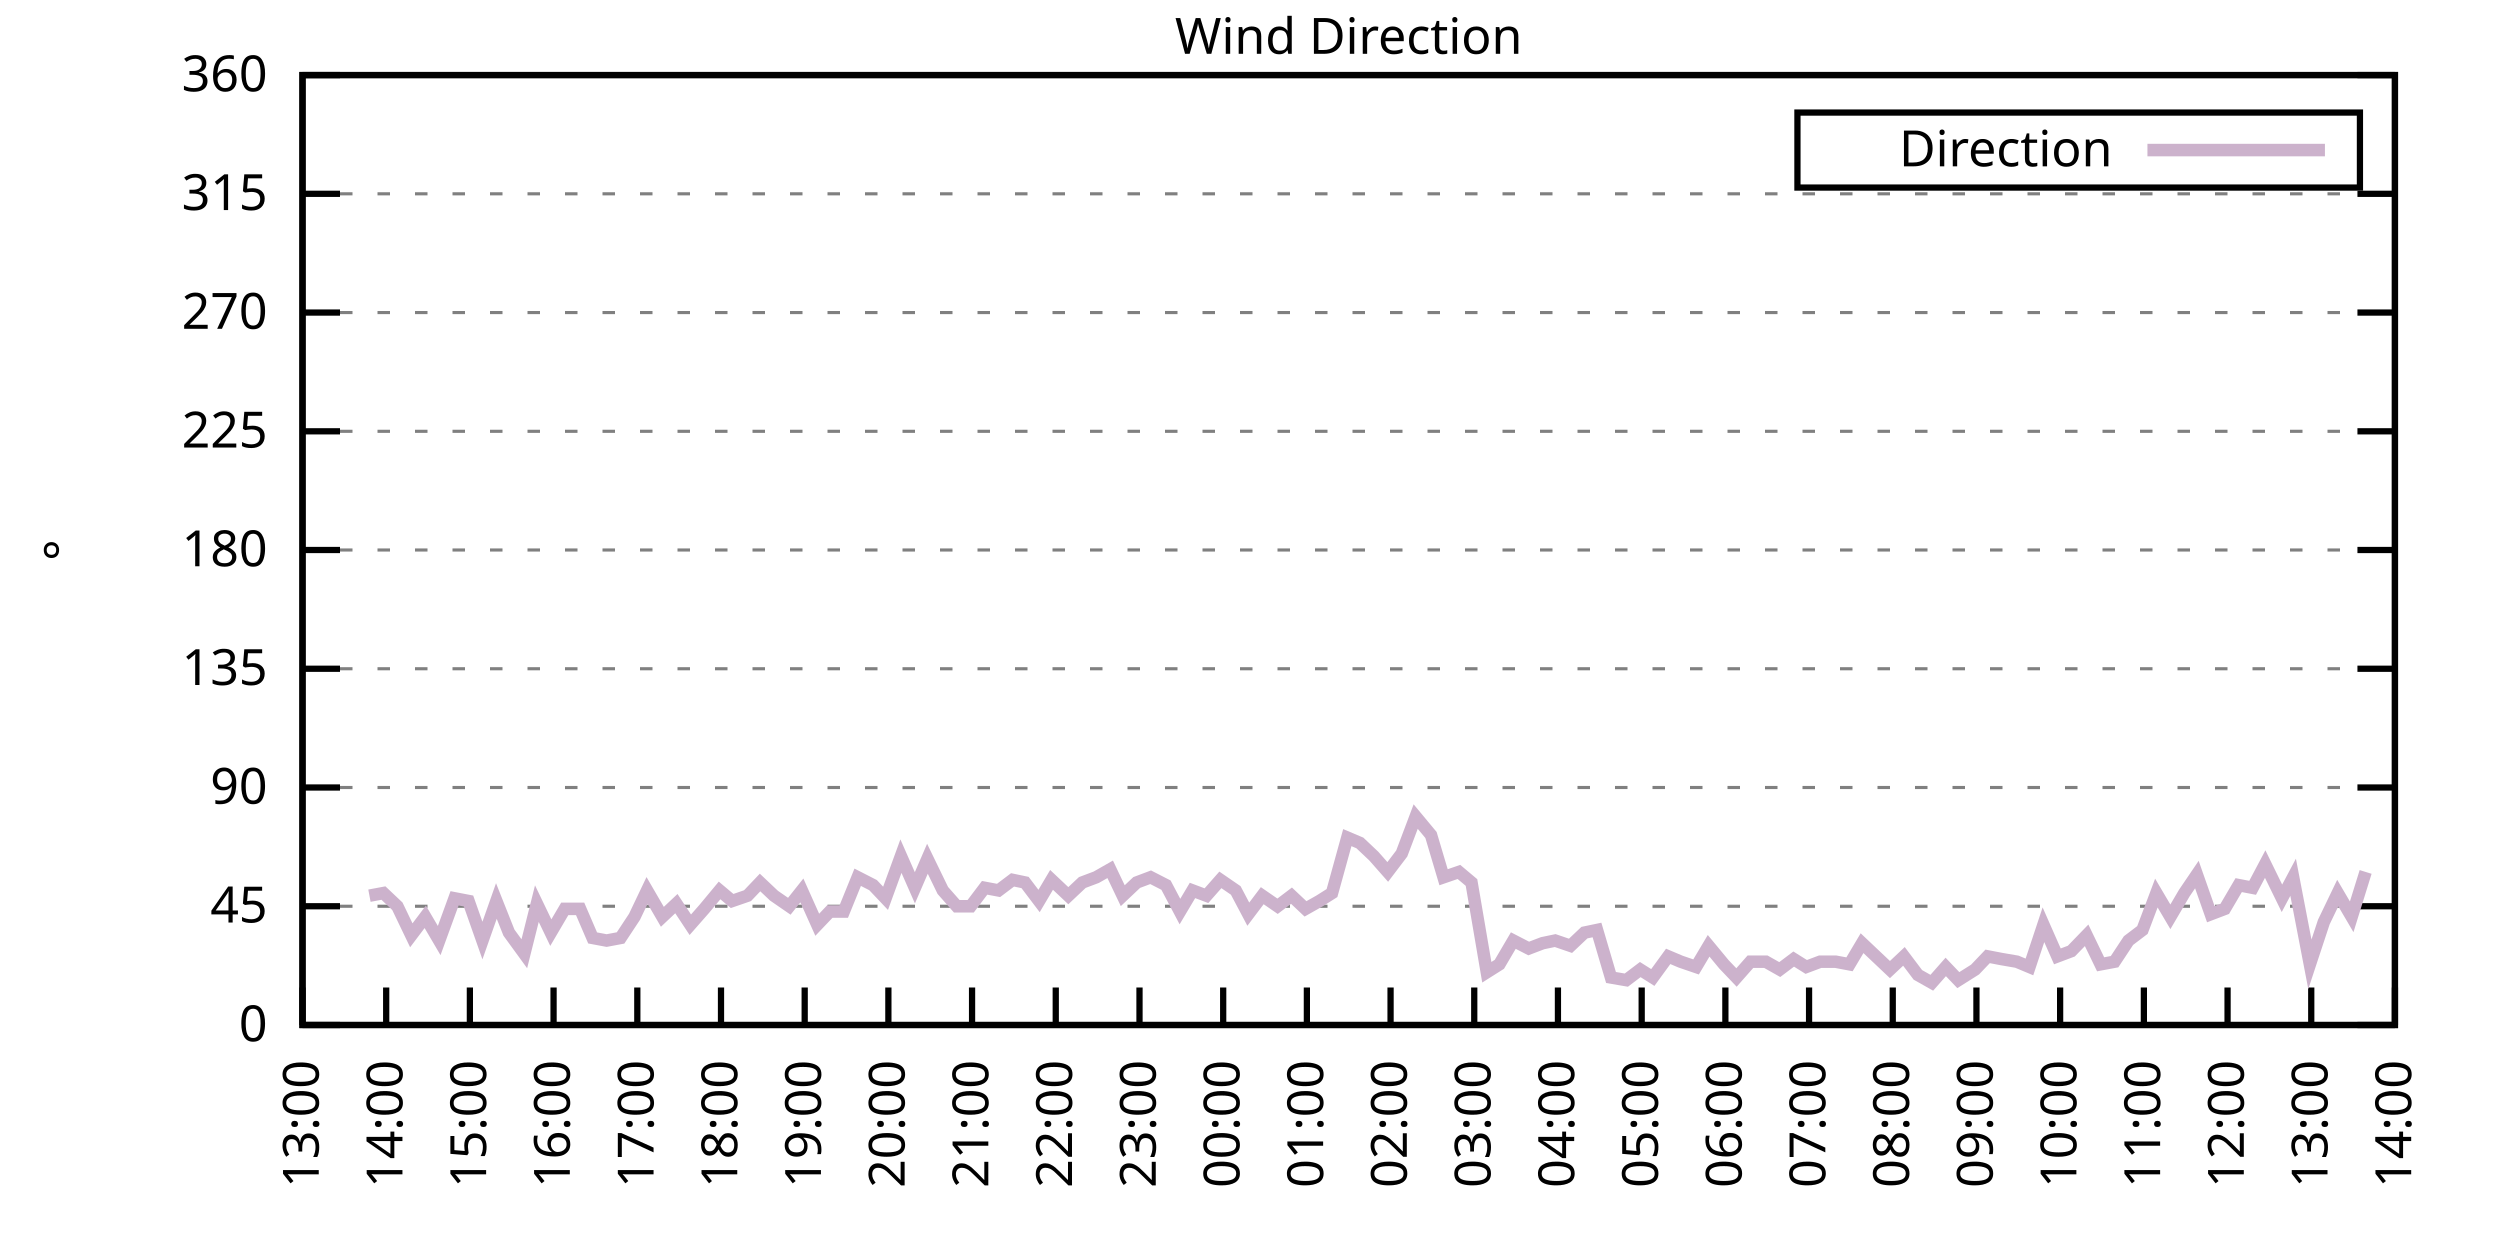
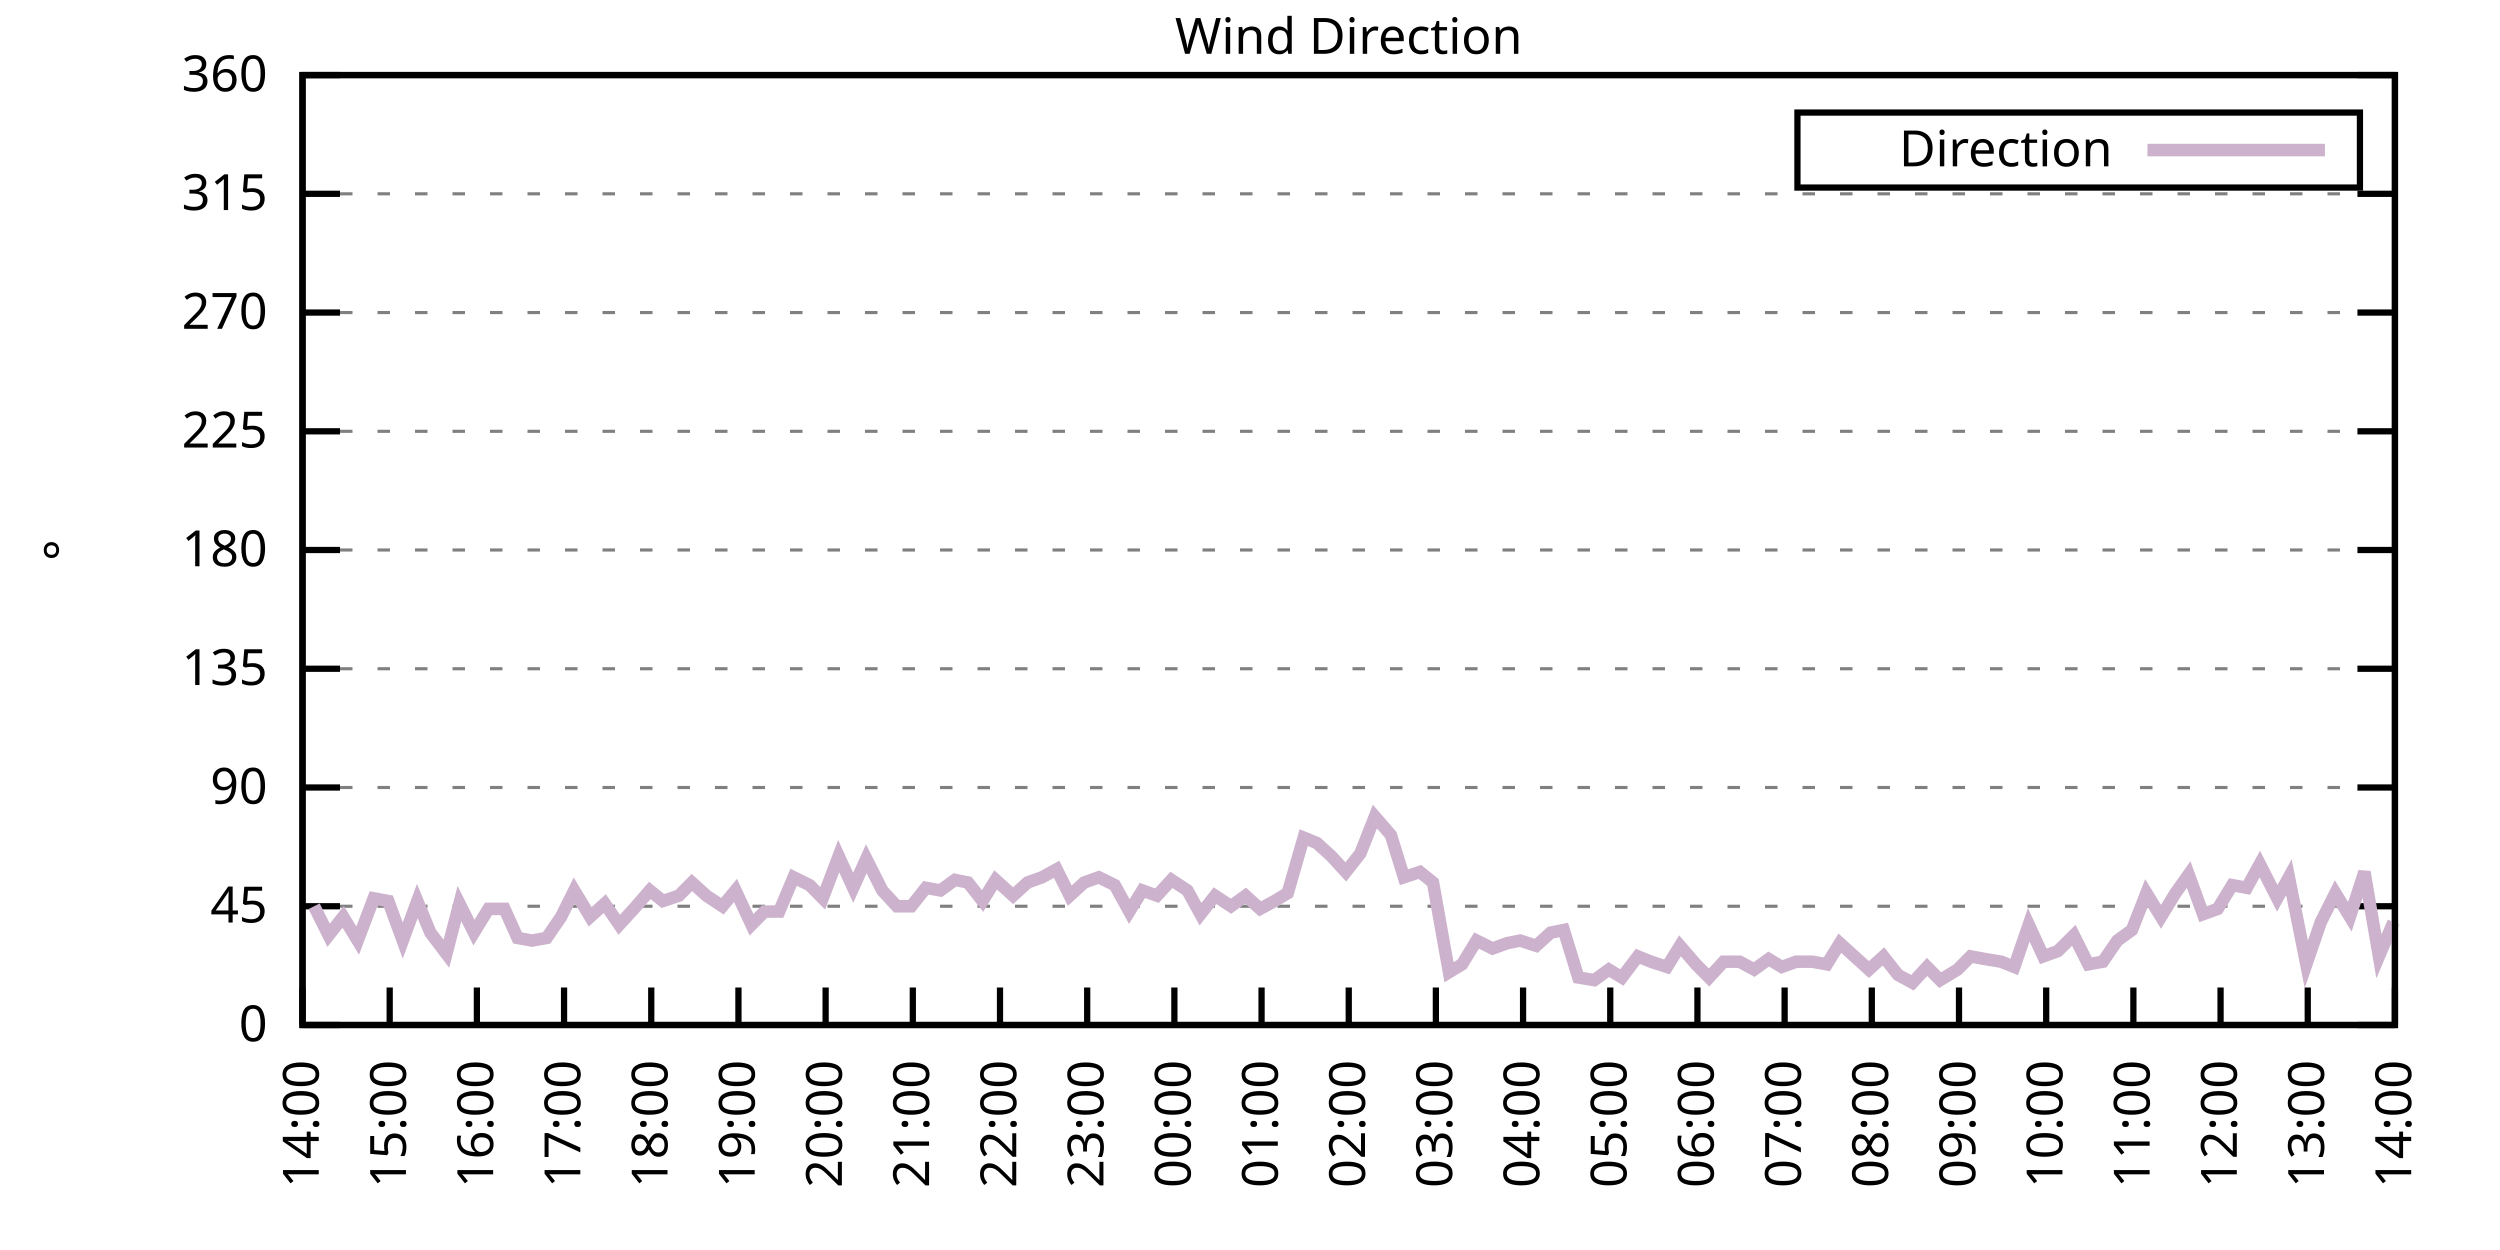
<svg xmlns="http://www.w3.org/2000/svg" xmlns:xlink="http://www.w3.org/1999/xlink" width="400" height="200" viewBox="0 0 400 200">
  <g id="gnuplot_canvas">
    <rect x="0" y="0" width="400" height="200" fill="none" />
    <defs>
      <circle id="gpDot" r="0.5" stroke-width="0.5" stroke="currentColor" />
      <path id="gpPt0" stroke-width="0.333" stroke="currentColor" d="M-1,0 h2 M0,-1 v2" />
      <path id="gpPt1" stroke-width="0.333" stroke="currentColor" d="M-1,-1 L1,1 M1,-1 L-1,1" />
      <path id="gpPt2" stroke-width="0.333" stroke="currentColor" d="M-1,0 L1,0 M0,-1 L0,1 M-1,-1 L1,1 M-1,1 L1,-1" />
      <rect id="gpPt3" stroke-width="0.333" stroke="currentColor" x="-1" y="-1" width="2" height="2" />
      <rect id="gpPt4" stroke-width="0.333" stroke="currentColor" fill="currentColor" x="-1" y="-1" width="2" height="2" />
      <circle id="gpPt5" stroke-width="0.333" stroke="currentColor" cx="0" cy="0" r="1" />
      <use xlink:href="#gpPt5" id="gpPt6" fill="currentColor" stroke="none" />
      <path id="gpPt7" stroke-width="0.333" stroke="currentColor" d="M0,-1.33 L-1.33,0.67 L1.33,0.67 z" />
      <use xlink:href="#gpPt7" id="gpPt8" fill="currentColor" stroke="none" />
      <use xlink:href="#gpPt7" id="gpPt9" stroke="currentColor" transform="rotate(180)" />
      <use xlink:href="#gpPt9" id="gpPt10" fill="currentColor" stroke="none" />
      <use xlink:href="#gpPt3" id="gpPt11" stroke="currentColor" transform="rotate(45)" />
      <use xlink:href="#gpPt11" id="gpPt12" fill="currentColor" stroke="none" />
      <path id="gpPt13" stroke-width="0.333" stroke="currentColor" d="M0,1.330 L1.265,0.411 L0.782,-1.067 L-0.782,-1.076 L-1.265,0.411 z" />
      <use xlink:href="#gpPt13" id="gpPt14" fill="currentColor" stroke="none" />
      <filter id="textbox" filterUnits="objectBoundingBox" x="0" y="0" height="1" width="1">
        <feFlood flood-color="white" flood-opacity="1" result="bgnd" />
        <feComposite in="SourceGraphic" in2="bgnd" operator="atop" />
      </filter>
      <filter id="greybox" filterUnits="objectBoundingBox" x="0" y="0" height="1" width="1">
        <feFlood flood-color="lightgrey" flood-opacity="1" result="grey" />
        <feComposite in="SourceGraphic" in2="grey" operator="atop" />
      </filter>
    </defs>
    <g fill="none" color="white" stroke="currentColor" stroke-width="1.00" stroke-linecap="butt" stroke-linejoin="miter">
</g>
    <g fill="none" color="black" stroke="currentColor" stroke-width="1.00" stroke-linecap="butt" stroke-linejoin="miter">
      <g stroke="none" shape-rendering="crispEdges">
        <polygon fill="rgb(255, 255, 255)" points="48.40,164.00 383.18,164.00 383.18,12.02 48.40,12.02 " />
      </g>
    </g>
    <g fill="none" color="black" stroke="currentColor" stroke-width="1.00" stroke-linecap="butt" stroke-linejoin="miter">
</g>
    <g fill="none" color="black" stroke="black" stroke-width="0.50" stroke-linecap="butt" stroke-linejoin="miter">
</g>
    <g fill="none" color="gray" stroke="currentColor" stroke-width="0.50" stroke-linecap="butt" stroke-linejoin="miter">
      <path stroke="gray" stroke-dasharray="2,4" class="gridline" d="M48.40,164.00 L383.19,164.00  " />
    </g>
    <g fill="none" color="gray" stroke="gray" stroke-width="1.00" stroke-linecap="butt" stroke-linejoin="miter">
</g>
    <g fill="none" color="black" stroke="currentColor" stroke-width="1.00" stroke-linecap="butt" stroke-linejoin="miter">
      <path stroke="black" d="M48.40,164.00 L54.40,164.00 M383.19,164.00 L377.19,164.00  " />
      <g transform="translate(42.80,166.60)" stroke="none" fill="black" font-family="Sans" font-size="8.00" text-anchor="end">
        <text>
          <tspan font-family="Sans"> 0</tspan>
        </text>
      </g>
    </g>
    <g fill="none" color="black" stroke="currentColor" stroke-width="1.00" stroke-linecap="butt" stroke-linejoin="miter">
</g>
    <g fill="none" color="black" stroke="black" stroke-width="0.50" stroke-linecap="butt" stroke-linejoin="miter">
</g>
    <g fill="none" color="gray" stroke="currentColor" stroke-width="0.50" stroke-linecap="butt" stroke-linejoin="miter">
      <path stroke="gray" stroke-dasharray="2,4" class="gridline" d="M48.40,145.00 L383.19,145.00  " />
    </g>
    <g fill="none" color="gray" stroke="gray" stroke-width="1.00" stroke-linecap="butt" stroke-linejoin="miter">
</g>
    <g fill="none" color="black" stroke="currentColor" stroke-width="1.00" stroke-linecap="butt" stroke-linejoin="miter">
      <path stroke="black" d="M48.40,145.00 L54.40,145.00 M383.19,145.00 L377.19,145.00  " />
      <g transform="translate(42.80,147.60)" stroke="none" fill="black" font-family="Sans" font-size="8.00" text-anchor="end">
        <text>
          <tspan font-family="Sans"> 45</tspan>
        </text>
      </g>
    </g>
    <g fill="none" color="black" stroke="currentColor" stroke-width="1.00" stroke-linecap="butt" stroke-linejoin="miter">
</g>
    <g fill="none" color="black" stroke="black" stroke-width="0.50" stroke-linecap="butt" stroke-linejoin="miter">
</g>
    <g fill="none" color="gray" stroke="currentColor" stroke-width="0.50" stroke-linecap="butt" stroke-linejoin="miter">
      <path stroke="gray" stroke-dasharray="2,4" class="gridline" d="M48.40,126.00 L383.19,126.00  " />
    </g>
    <g fill="none" color="gray" stroke="gray" stroke-width="1.00" stroke-linecap="butt" stroke-linejoin="miter">
</g>
    <g fill="none" color="black" stroke="currentColor" stroke-width="1.00" stroke-linecap="butt" stroke-linejoin="miter">
      <path stroke="black" d="M48.40,126.00 L54.40,126.00 M383.19,126.00 L377.19,126.00  " />
      <g transform="translate(42.80,128.60)" stroke="none" fill="black" font-family="Sans" font-size="8.00" text-anchor="end">
        <text>
          <tspan font-family="Sans"> 90</tspan>
        </text>
      </g>
    </g>
    <g fill="none" color="black" stroke="currentColor" stroke-width="1.00" stroke-linecap="butt" stroke-linejoin="miter">
</g>
    <g fill="none" color="black" stroke="black" stroke-width="0.50" stroke-linecap="butt" stroke-linejoin="miter">
</g>
    <g fill="none" color="gray" stroke="currentColor" stroke-width="0.50" stroke-linecap="butt" stroke-linejoin="miter">
      <path stroke="gray" stroke-dasharray="2,4" class="gridline" d="M48.40,107.00 L383.19,107.00  " />
    </g>
    <g fill="none" color="gray" stroke="gray" stroke-width="1.00" stroke-linecap="butt" stroke-linejoin="miter">
</g>
    <g fill="none" color="black" stroke="currentColor" stroke-width="1.00" stroke-linecap="butt" stroke-linejoin="miter">
      <path stroke="black" d="M48.40,107.00 L54.40,107.00 M383.19,107.00 L377.19,107.00  " />
      <g transform="translate(42.80,109.60)" stroke="none" fill="black" font-family="Sans" font-size="8.00" text-anchor="end">
        <text>
          <tspan font-family="Sans"> 135</tspan>
        </text>
      </g>
    </g>
    <g fill="none" color="black" stroke="currentColor" stroke-width="1.00" stroke-linecap="butt" stroke-linejoin="miter">
</g>
    <g fill="none" color="black" stroke="black" stroke-width="0.50" stroke-linecap="butt" stroke-linejoin="miter">
</g>
    <g fill="none" color="gray" stroke="currentColor" stroke-width="0.50" stroke-linecap="butt" stroke-linejoin="miter">
      <path stroke="gray" stroke-dasharray="2,4" class="gridline" d="M48.40,88.00 L383.19,88.00  " />
    </g>
    <g fill="none" color="gray" stroke="gray" stroke-width="1.00" stroke-linecap="butt" stroke-linejoin="miter">
</g>
    <g fill="none" color="black" stroke="currentColor" stroke-width="1.00" stroke-linecap="butt" stroke-linejoin="miter">
      <path stroke="black" d="M48.40,88.00 L54.40,88.00 M383.19,88.00 L377.19,88.00  " />
      <g transform="translate(42.80,90.60)" stroke="none" fill="black" font-family="Sans" font-size="8.00" text-anchor="end">
        <text>
          <tspan font-family="Sans"> 180</tspan>
        </text>
      </g>
    </g>
    <g fill="none" color="black" stroke="currentColor" stroke-width="1.00" stroke-linecap="butt" stroke-linejoin="miter">
</g>
    <g fill="none" color="black" stroke="black" stroke-width="0.50" stroke-linecap="butt" stroke-linejoin="miter">
</g>
    <g fill="none" color="gray" stroke="currentColor" stroke-width="0.50" stroke-linecap="butt" stroke-linejoin="miter">
      <path stroke="gray" stroke-dasharray="2,4" class="gridline" d="M48.40,69.01 L383.19,69.01  " />
    </g>
    <g fill="none" color="gray" stroke="gray" stroke-width="1.00" stroke-linecap="butt" stroke-linejoin="miter">
</g>
    <g fill="none" color="black" stroke="currentColor" stroke-width="1.00" stroke-linecap="butt" stroke-linejoin="miter">
      <path stroke="black" d="M48.40,69.01 L54.40,69.01 M383.19,69.01 L377.19,69.01  " />
      <g transform="translate(42.80,71.61)" stroke="none" fill="black" font-family="Sans" font-size="8.00" text-anchor="end">
        <text>
          <tspan font-family="Sans"> 225</tspan>
        </text>
      </g>
    </g>
    <g fill="none" color="black" stroke="currentColor" stroke-width="1.00" stroke-linecap="butt" stroke-linejoin="miter">
</g>
    <g fill="none" color="black" stroke="black" stroke-width="0.50" stroke-linecap="butt" stroke-linejoin="miter">
</g>
    <g fill="none" color="gray" stroke="currentColor" stroke-width="0.50" stroke-linecap="butt" stroke-linejoin="miter">
      <path stroke="gray" stroke-dasharray="2,4" class="gridline" d="M48.40,50.01 L383.19,50.01  " />
    </g>
    <g fill="none" color="gray" stroke="gray" stroke-width="1.00" stroke-linecap="butt" stroke-linejoin="miter">
</g>
    <g fill="none" color="black" stroke="currentColor" stroke-width="1.00" stroke-linecap="butt" stroke-linejoin="miter">
      <path stroke="black" d="M48.40,50.01 L54.40,50.01 M383.19,50.01 L377.19,50.01  " />
      <g transform="translate(42.80,52.61)" stroke="none" fill="black" font-family="Sans" font-size="8.00" text-anchor="end">
        <text>
          <tspan font-family="Sans"> 270</tspan>
        </text>
      </g>
    </g>
    <g fill="none" color="black" stroke="currentColor" stroke-width="1.00" stroke-linecap="butt" stroke-linejoin="miter">
</g>
    <g fill="none" color="black" stroke="black" stroke-width="0.50" stroke-linecap="butt" stroke-linejoin="miter">
</g>
    <g fill="none" color="gray" stroke="currentColor" stroke-width="0.50" stroke-linecap="butt" stroke-linejoin="miter">
      <path stroke="gray" stroke-dasharray="2,4" class="gridline" d="M48.40,31.01 L383.19,31.01  " />
    </g>
    <g fill="none" color="gray" stroke="gray" stroke-width="1.00" stroke-linecap="butt" stroke-linejoin="miter">
</g>
    <g fill="none" color="black" stroke="currentColor" stroke-width="1.00" stroke-linecap="butt" stroke-linejoin="miter">
      <path stroke="black" d="M48.40,31.01 L54.40,31.01 M383.19,31.01 L377.19,31.01  " />
      <g transform="translate(42.80,33.61)" stroke="none" fill="black" font-family="Sans" font-size="8.00" text-anchor="end">
        <text>
          <tspan font-family="Sans"> 315</tspan>
        </text>
      </g>
    </g>
    <g fill="none" color="black" stroke="currentColor" stroke-width="1.00" stroke-linecap="butt" stroke-linejoin="miter">
</g>
    <g fill="none" color="black" stroke="black" stroke-width="0.50" stroke-linecap="butt" stroke-linejoin="miter">
</g>
    <g fill="none" color="gray" stroke="currentColor" stroke-width="0.50" stroke-linecap="butt" stroke-linejoin="miter">
      <path stroke="gray" stroke-dasharray="2,4" class="gridline" d="M48.40,12.01 L383.19,12.01  " />
    </g>
    <g fill="none" color="gray" stroke="gray" stroke-width="1.00" stroke-linecap="butt" stroke-linejoin="miter">
</g>
    <g fill="none" color="black" stroke="currentColor" stroke-width="1.00" stroke-linecap="butt" stroke-linejoin="miter">
      <path stroke="black" d="M48.40,12.01 L54.40,12.01 M383.19,12.01 L377.19,12.01  " />
      <g transform="translate(42.80,14.61)" stroke="none" fill="black" font-family="Sans" font-size="8.00" text-anchor="end">
        <text>
          <tspan font-family="Sans"> 360</tspan>
        </text>
      </g>
    </g>
    <g fill="none" color="black" stroke="currentColor" stroke-width="1.00" stroke-linecap="butt" stroke-linejoin="miter">
      <path stroke="black" d="M48.40,164.00 L48.40,158.00  " />
      <g transform="translate(51.00,169.60) rotate(270.00)" stroke="none" fill="black" font-family="Sans" font-size="8.00" text-anchor="end">
        <text>
-           <tspan font-family="Sans">13:00</tspan>
-         </text>
-       </g>
-     </g>
-     <g fill="none" color="black" stroke="currentColor" stroke-width="1.00" stroke-linecap="butt" stroke-linejoin="miter">
-       <path stroke="black" d="M61.79,164.00 L61.79,158.00  " />
-       <g transform="translate(64.39,169.60) rotate(270.00)" stroke="none" fill="black" font-family="Sans" font-size="8.00" text-anchor="end">
-         <text>
          <tspan font-family="Sans">14:00</tspan>
        </text>
      </g>
    </g>
    <g fill="none" color="black" stroke="currentColor" stroke-width="1.00" stroke-linecap="butt" stroke-linejoin="miter">
-       <path stroke="black" d="M75.18,164.00 L75.18,158.00  " />
-       <g transform="translate(77.78,169.60) rotate(270.00)" stroke="none" fill="black" font-family="Sans" font-size="8.00" text-anchor="end">
+       <path stroke="black" d="M62.35,164.00 L62.35,158.00  " />
+       <g transform="translate(64.95,169.60) rotate(270.00)" stroke="none" fill="black" font-family="Sans" font-size="8.00" text-anchor="end">
        <text>
          <tspan font-family="Sans">15:00</tspan>
        </text>
      </g>
    </g>
    <g fill="none" color="black" stroke="currentColor" stroke-width="1.00" stroke-linecap="butt" stroke-linejoin="miter">
-       <path stroke="black" d="M88.57,164.00 L88.57,158.00  " />
-       <g transform="translate(91.17,169.60) rotate(270.00)" stroke="none" fill="black" font-family="Sans" font-size="8.00" text-anchor="end">
+       <path stroke="black" d="M76.30,164.00 L76.30,158.00  " />
+       <g transform="translate(78.90,169.60) rotate(270.00)" stroke="none" fill="black" font-family="Sans" font-size="8.00" text-anchor="end">
        <text>
          <tspan font-family="Sans">16:00</tspan>
        </text>
      </g>
    </g>
    <g fill="none" color="black" stroke="currentColor" stroke-width="1.00" stroke-linecap="butt" stroke-linejoin="miter">
-       <path stroke="black" d="M101.97,164.00 L101.97,158.00  " />
-       <g transform="translate(104.57,169.60) rotate(270.00)" stroke="none" fill="black" font-family="Sans" font-size="8.00" text-anchor="end">
+       <path stroke="black" d="M90.25,164.00 L90.25,158.00  " />
+       <g transform="translate(92.85,169.60) rotate(270.00)" stroke="none" fill="black" font-family="Sans" font-size="8.00" text-anchor="end">
        <text>
          <tspan font-family="Sans">17:00</tspan>
        </text>
      </g>
    </g>
    <g fill="none" color="black" stroke="currentColor" stroke-width="1.00" stroke-linecap="butt" stroke-linejoin="miter">
-       <path stroke="black" d="M115.36,164.00 L115.36,158.00  " />
-       <g transform="translate(117.96,169.60) rotate(270.00)" stroke="none" fill="black" font-family="Sans" font-size="8.00" text-anchor="end">
+       <path stroke="black" d="M104.20,164.00 L104.20,158.00  " />
+       <g transform="translate(106.80,169.60) rotate(270.00)" stroke="none" fill="black" font-family="Sans" font-size="8.00" text-anchor="end">
        <text>
          <tspan font-family="Sans">18:00</tspan>
        </text>
      </g>
    </g>
    <g fill="none" color="black" stroke="currentColor" stroke-width="1.00" stroke-linecap="butt" stroke-linejoin="miter">
-       <path stroke="black" d="M128.75,164.00 L128.75,158.00  " />
-       <g transform="translate(131.35,169.60) rotate(270.00)" stroke="none" fill="black" font-family="Sans" font-size="8.00" text-anchor="end">
+       <path stroke="black" d="M118.15,164.00 L118.15,158.00  " />
+       <g transform="translate(120.75,169.60) rotate(270.00)" stroke="none" fill="black" font-family="Sans" font-size="8.00" text-anchor="end">
        <text>
          <tspan font-family="Sans">19:00</tspan>
        </text>
      </g>
    </g>
    <g fill="none" color="black" stroke="currentColor" stroke-width="1.00" stroke-linecap="butt" stroke-linejoin="miter">
-       <path stroke="black" d="M142.14,164.00 L142.14,158.00  " />
-       <g transform="translate(144.74,169.60) rotate(270.00)" stroke="none" fill="black" font-family="Sans" font-size="8.00" text-anchor="end">
+       <path stroke="black" d="M132.10,164.00 L132.10,158.00  " />
+       <g transform="translate(134.70,169.60) rotate(270.00)" stroke="none" fill="black" font-family="Sans" font-size="8.00" text-anchor="end">
        <text>
          <tspan font-family="Sans">20:00</tspan>
        </text>
      </g>
    </g>
    <g fill="none" color="black" stroke="currentColor" stroke-width="1.00" stroke-linecap="butt" stroke-linejoin="miter">
-       <path stroke="black" d="M155.53,164.00 L155.53,158.00  " />
-       <g transform="translate(158.13,169.60) rotate(270.00)" stroke="none" fill="black" font-family="Sans" font-size="8.00" text-anchor="end">
+       <path stroke="black" d="M146.05,164.00 L146.05,158.00  " />
+       <g transform="translate(148.65,169.60) rotate(270.00)" stroke="none" fill="black" font-family="Sans" font-size="8.00" text-anchor="end">
        <text>
          <tspan font-family="Sans">21:00</tspan>
        </text>
      </g>
    </g>
    <g fill="none" color="black" stroke="currentColor" stroke-width="1.00" stroke-linecap="butt" stroke-linejoin="miter">
-       <path stroke="black" d="M168.92,164.00 L168.92,158.00  " />
-       <g transform="translate(171.52,169.60) rotate(270.00)" stroke="none" fill="black" font-family="Sans" font-size="8.00" text-anchor="end">
+       <path stroke="black" d="M160.00,164.00 L160.00,158.00  " />
+       <g transform="translate(162.60,169.60) rotate(270.00)" stroke="none" fill="black" font-family="Sans" font-size="8.00" text-anchor="end">
        <text>
          <tspan font-family="Sans">22:00</tspan>
        </text>
      </g>
    </g>
    <g fill="none" color="black" stroke="currentColor" stroke-width="1.00" stroke-linecap="butt" stroke-linejoin="miter">
-       <path stroke="black" d="M182.32,164.00 L182.32,158.00  " />
-       <g transform="translate(184.92,169.60) rotate(270.00)" stroke="none" fill="black" font-family="Sans" font-size="8.00" text-anchor="end">
+       <path stroke="black" d="M173.95,164.00 L173.95,158.00  " />
+       <g transform="translate(176.55,169.60) rotate(270.00)" stroke="none" fill="black" font-family="Sans" font-size="8.00" text-anchor="end">
        <text>
          <tspan font-family="Sans">23:00</tspan>
        </text>
      </g>
    </g>
    <g fill="none" color="black" stroke="currentColor" stroke-width="1.00" stroke-linecap="butt" stroke-linejoin="miter">
-       <path stroke="black" d="M195.71,164.00 L195.71,158.00  " />
-       <g transform="translate(198.31,169.60) rotate(270.00)" stroke="none" fill="black" font-family="Sans" font-size="8.00" text-anchor="end">
+       <path stroke="black" d="M187.90,164.00 L187.90,158.00  " />
+       <g transform="translate(190.50,169.60) rotate(270.00)" stroke="none" fill="black" font-family="Sans" font-size="8.00" text-anchor="end">
        <text>
          <tspan font-family="Sans">00:00</tspan>
        </text>
      </g>
    </g>
    <g fill="none" color="black" stroke="currentColor" stroke-width="1.00" stroke-linecap="butt" stroke-linejoin="miter">
-       <path stroke="black" d="M209.10,164.00 L209.10,158.00  " />
-       <g transform="translate(211.70,169.60) rotate(270.00)" stroke="none" fill="black" font-family="Sans" font-size="8.00" text-anchor="end">
+       <path stroke="black" d="M201.85,164.00 L201.85,158.00  " />
+       <g transform="translate(204.45,169.60) rotate(270.00)" stroke="none" fill="black" font-family="Sans" font-size="8.00" text-anchor="end">
        <text>
          <tspan font-family="Sans">01:00</tspan>
        </text>
      </g>
    </g>
    <g fill="none" color="black" stroke="currentColor" stroke-width="1.00" stroke-linecap="butt" stroke-linejoin="miter">
-       <path stroke="black" d="M222.49,164.00 L222.49,158.00  " />
-       <g transform="translate(225.09,169.60) rotate(270.00)" stroke="none" fill="black" font-family="Sans" font-size="8.00" text-anchor="end">
+       <path stroke="black" d="M215.80,164.00 L215.80,158.00  " />
+       <g transform="translate(218.40,169.60) rotate(270.00)" stroke="none" fill="black" font-family="Sans" font-size="8.00" text-anchor="end">
        <text>
          <tspan font-family="Sans">02:00</tspan>
        </text>
      </g>
    </g>
    <g fill="none" color="black" stroke="currentColor" stroke-width="1.00" stroke-linecap="butt" stroke-linejoin="miter">
-       <path stroke="black" d="M235.88,164.00 L235.88,158.00  " />
-       <g transform="translate(238.48,169.60) rotate(270.00)" stroke="none" fill="black" font-family="Sans" font-size="8.00" text-anchor="end">
+       <path stroke="black" d="M229.74,164.00 L229.74,158.00  " />
+       <g transform="translate(232.34,169.60) rotate(270.00)" stroke="none" fill="black" font-family="Sans" font-size="8.00" text-anchor="end">
        <text>
          <tspan font-family="Sans">03:00</tspan>
        </text>
      </g>
    </g>
    <g fill="none" color="black" stroke="currentColor" stroke-width="1.00" stroke-linecap="butt" stroke-linejoin="miter">
-       <path stroke="black" d="M249.27,164.00 L249.27,158.00  " />
-       <g transform="translate(251.87,169.60) rotate(270.00)" stroke="none" fill="black" font-family="Sans" font-size="8.00" text-anchor="end">
+       <path stroke="black" d="M243.69,164.00 L243.69,158.00  " />
+       <g transform="translate(246.29,169.60) rotate(270.00)" stroke="none" fill="black" font-family="Sans" font-size="8.00" text-anchor="end">
        <text>
          <tspan font-family="Sans">04:00</tspan>
        </text>
      </g>
    </g>
    <g fill="none" color="black" stroke="currentColor" stroke-width="1.00" stroke-linecap="butt" stroke-linejoin="miter">
-       <path stroke="black" d="M262.67,164.00 L262.67,158.00  " />
-       <g transform="translate(265.27,169.60) rotate(270.00)" stroke="none" fill="black" font-family="Sans" font-size="8.00" text-anchor="end">
+       <path stroke="black" d="M257.64,164.00 L257.64,158.00  " />
+       <g transform="translate(260.24,169.60) rotate(270.00)" stroke="none" fill="black" font-family="Sans" font-size="8.00" text-anchor="end">
        <text>
          <tspan font-family="Sans">05:00</tspan>
        </text>
      </g>
    </g>
    <g fill="none" color="black" stroke="currentColor" stroke-width="1.00" stroke-linecap="butt" stroke-linejoin="miter">
-       <path stroke="black" d="M276.06,164.00 L276.06,158.00  " />
-       <g transform="translate(278.66,169.60) rotate(270.00)" stroke="none" fill="black" font-family="Sans" font-size="8.00" text-anchor="end">
+       <path stroke="black" d="M271.59,164.00 L271.59,158.00  " />
+       <g transform="translate(274.19,169.60) rotate(270.00)" stroke="none" fill="black" font-family="Sans" font-size="8.00" text-anchor="end">
        <text>
          <tspan font-family="Sans">06:00</tspan>
        </text>
      </g>
    </g>
    <g fill="none" color="black" stroke="currentColor" stroke-width="1.00" stroke-linecap="butt" stroke-linejoin="miter">
-       <path stroke="black" d="M289.45,164.00 L289.45,158.00  " />
-       <g transform="translate(292.05,169.60) rotate(270.00)" stroke="none" fill="black" font-family="Sans" font-size="8.00" text-anchor="end">
+       <path stroke="black" d="M285.54,164.00 L285.54,158.00  " />
+       <g transform="translate(288.14,169.60) rotate(270.00)" stroke="none" fill="black" font-family="Sans" font-size="8.00" text-anchor="end">
        <text>
          <tspan font-family="Sans">07:00</tspan>
        </text>
      </g>
    </g>
    <g fill="none" color="black" stroke="currentColor" stroke-width="1.00" stroke-linecap="butt" stroke-linejoin="miter">
-       <path stroke="black" d="M302.84,164.00 L302.84,158.00  " />
-       <g transform="translate(305.44,169.60) rotate(270.00)" stroke="none" fill="black" font-family="Sans" font-size="8.00" text-anchor="end">
+       <path stroke="black" d="M299.49,164.00 L299.49,158.00  " />
+       <g transform="translate(302.09,169.60) rotate(270.00)" stroke="none" fill="black" font-family="Sans" font-size="8.00" text-anchor="end">
        <text>
          <tspan font-family="Sans">08:00</tspan>
        </text>
      </g>
    </g>
    <g fill="none" color="black" stroke="currentColor" stroke-width="1.00" stroke-linecap="butt" stroke-linejoin="miter">
-       <path stroke="black" d="M316.23,164.00 L316.23,158.00  " />
-       <g transform="translate(318.83,169.60) rotate(270.00)" stroke="none" fill="black" font-family="Sans" font-size="8.00" text-anchor="end">
+       <path stroke="black" d="M313.44,164.00 L313.44,158.00  " />
+       <g transform="translate(316.04,169.60) rotate(270.00)" stroke="none" fill="black" font-family="Sans" font-size="8.00" text-anchor="end">
        <text>
          <tspan font-family="Sans">09:00</tspan>
        </text>
      </g>
    </g>
    <g fill="none" color="black" stroke="currentColor" stroke-width="1.00" stroke-linecap="butt" stroke-linejoin="miter">
-       <path stroke="black" d="M329.62,164.00 L329.62,158.00  " />
-       <g transform="translate(332.22,169.60) rotate(270.00)" stroke="none" fill="black" font-family="Sans" font-size="8.00" text-anchor="end">
+       <path stroke="black" d="M327.39,164.00 L327.39,158.00  " />
+       <g transform="translate(329.99,169.60) rotate(270.00)" stroke="none" fill="black" font-family="Sans" font-size="8.00" text-anchor="end">
        <text>
          <tspan font-family="Sans">10:00</tspan>
        </text>
      </g>
    </g>
    <g fill="none" color="black" stroke="currentColor" stroke-width="1.00" stroke-linecap="butt" stroke-linejoin="miter">
-       <path stroke="black" d="M343.02,164.00 L343.02,158.00  " />
-       <g transform="translate(345.62,169.60) rotate(270.00)" stroke="none" fill="black" font-family="Sans" font-size="8.00" text-anchor="end">
+       <path stroke="black" d="M341.34,164.00 L341.34,158.00  " />
+       <g transform="translate(343.94,169.60) rotate(270.00)" stroke="none" fill="black" font-family="Sans" font-size="8.00" text-anchor="end">
        <text>
          <tspan font-family="Sans">11:00</tspan>
        </text>
      </g>
    </g>
    <g fill="none" color="black" stroke="currentColor" stroke-width="1.00" stroke-linecap="butt" stroke-linejoin="miter">
-       <path stroke="black" d="M356.41,164.00 L356.41,158.00  " />
-       <g transform="translate(359.01,169.60) rotate(270.00)" stroke="none" fill="black" font-family="Sans" font-size="8.00" text-anchor="end">
+       <path stroke="black" d="M355.29,164.00 L355.29,158.00  " />
+       <g transform="translate(357.89,169.60) rotate(270.00)" stroke="none" fill="black" font-family="Sans" font-size="8.00" text-anchor="end">
        <text>
          <tspan font-family="Sans">12:00</tspan>
        </text>
      </g>
    </g>
    <g fill="none" color="black" stroke="currentColor" stroke-width="1.00" stroke-linecap="butt" stroke-linejoin="miter">
-       <path stroke="black" d="M369.80,164.00 L369.80,158.00  " />
-       <g transform="translate(372.40,169.60) rotate(270.00)" stroke="none" fill="black" font-family="Sans" font-size="8.00" text-anchor="end">
+       <path stroke="black" d="M369.24,164.00 L369.24,158.00  " />
+       <g transform="translate(371.84,169.60) rotate(270.00)" stroke="none" fill="black" font-family="Sans" font-size="8.00" text-anchor="end">
        <text>
          <tspan font-family="Sans">13:00</tspan>
        </text>
      </g>
    </g>
    <g fill="none" color="black" stroke="currentColor" stroke-width="1.00" stroke-linecap="butt" stroke-linejoin="miter">
      <path stroke="black" d="M383.19,164.00 L383.19,158.00  " />
      <g transform="translate(385.79,169.60) rotate(270.00)" stroke="none" fill="black" font-family="Sans" font-size="8.00" text-anchor="end">
        <text>
          <tspan font-family="Sans">14:00</tspan>
        </text>
      </g>
    </g>
    <g fill="none" color="black" stroke="currentColor" stroke-width="1.00" stroke-linecap="butt" stroke-linejoin="miter">
</g>
    <g fill="none" color="black" stroke="currentColor" stroke-width="1.00" stroke-linecap="butt" stroke-linejoin="miter">
      <path stroke="black" d="M48.40,12.01 L48.40,164.00 L383.19,164.00 L383.19,12.01 L48.40,12.01 Z  " />
    </g>
    <g fill="none" color="black" stroke="currentColor" stroke-width="1.00" stroke-linecap="butt" stroke-linejoin="miter">
</g>
    <g fill="none" color="black" stroke="currentColor" stroke-width="1.00" stroke-linecap="butt" stroke-linejoin="miter">
      <path stroke="black" d="M287.59,30.01 L287.59,18.01 L377.59,18.01 L377.59,30.01 L287.59,30.01 Z  " />
    </g>
    <g id="Wind_direction_plot_1">
      <g fill="none" color="white" stroke="black" stroke-width="2.00" stroke-linecap="butt" stroke-linejoin="miter">
</g>
      <g fill="none" color="black" stroke="currentColor" stroke-width="2.00" stroke-linecap="butt" stroke-linejoin="miter">
        <g transform="translate(337.99,26.61)" stroke="none" fill="black" font-family="Sans" font-size="8.00" text-anchor="end">
          <text>
            <tspan font-family="Sans">Direction</tspan>
          </text>
        </g>
      </g>
      <g fill="none" color="black" stroke="currentColor" stroke-width="2.00" stroke-linecap="butt" stroke-linejoin="miter">
-         <path stroke="rgb(204, 178, 204)" d="M343.59,24.01 L371.99,24.01 M59.11,143.31 L61.35,142.89 L63.58,145.00 L65.81,149.65 L68.04,146.69 L70.27,150.49   L72.73,143.73 L74.96,144.16 L77.19,150.49 L79.42,144.16 L81.43,149.22 L83.89,152.60 L85.90,144.58 L88.13,149.22   L90.36,145.42 L92.82,145.42 L94.82,150.07 L97.06,150.49 L99.29,150.07 L101.52,146.69 L103.53,142.47 L105.98,146.69   L108.22,144.58 L110.45,147.96 L112.68,145.42 L115.13,142.47 L117.14,144.16 L119.60,143.31 L121.61,141.20 L123.84,143.31   L126.29,145.00 L128.30,142.47 L130.76,147.96 L132.77,145.85 L135.00,145.85 L137.23,140.36 L139.69,141.62 L141.69,143.73   L144.15,136.98 L146.38,142.05 L148.39,137.40 L150.85,142.47 L153.08,145.00 L155.31,145.00 L157.54,142.05 L159.77,142.47   L162.01,140.78 L164.01,141.20 L166.25,144.16 L168.25,140.78 L170.93,143.31 L173.17,141.20 L175.40,140.36 L177.63,139.09   L179.64,143.31 L181.87,141.20 L184.10,140.36 L186.56,141.62 L188.79,145.85 L190.80,142.47 L193.03,143.31 L195.26,140.78   L197.72,142.47 L199.73,146.27 L201.96,143.31 L204.41,145.00 L206.64,143.31 L208.88,145.42 L211.11,144.16 L213.12,142.89   L215.57,134.02 L217.58,134.87 L219.81,136.98 L222.04,139.51 L224.28,136.56 L226.51,130.65 L228.96,133.60 L230.97,140.36   L233.43,139.51 L235.44,141.20 L237.89,155.56 L239.90,154.29 L242.13,150.49 L244.59,151.76 L246.82,150.91 L248.83,150.49   L251.28,151.33 L253.51,149.22 L255.52,148.80 L257.76,156.40 L260.21,156.82 L262.44,155.13 L264.45,156.40 L266.91,153.02   L268.92,153.87 L271.37,154.71 L273.38,151.33 L275.83,154.29 L277.84,156.40 L280.07,153.87 L282.53,153.87 L284.76,155.13   L286.99,153.45 L289.00,154.71 L291.23,153.87 L293.69,153.87 L295.92,154.29 L297.93,150.91 L300.16,153.02 L302.39,155.13   L304.63,153.02 L306.86,155.98 L309.09,157.24 L311.32,154.71 L313.33,156.82 L316.01,155.13 L318.02,153.02 L320.25,153.45   L322.70,153.87 L324.71,154.71 L326.95,147.96 L329.18,153.02 L331.41,152.18 L333.86,149.65 L336.10,154.29 L338.33,153.87   L340.56,150.49 L342.79,148.80 L345.02,142.89 L347.26,146.69 L349.49,142.89 L351.50,139.93 L353.73,146.27 L355.96,145.42   L358.19,141.62 L360.42,142.05 L362.43,138.25 L365.11,143.73 L366.90,140.36 L369.58,154.29 L371.81,147.53 L374.04,142.89   L376.27,146.69 L378.50,139.51  " />
+         <path stroke="rgb(204, 178, 204)" d="M343.59,24.01 L371.99,24.01 M50.26,145.00 L52.58,149.65 L54.91,146.69 L57.23,150.49 L59.79,143.73 L62.12,144.16   L64.44,150.49 L66.77,144.16 L68.86,149.22 L71.42,152.60 L73.51,144.58 L75.83,149.22 L78.16,145.42 L80.72,145.42   L82.81,150.07 L85.13,150.49 L87.46,150.07 L89.78,146.69 L91.88,142.47 L94.43,146.69 L96.76,144.58 L99.08,147.96   L101.41,145.42 L103.97,142.47 L106.06,144.16 L108.62,143.31 L110.71,141.20 L113.03,143.31 L115.59,145.00 L117.68,142.47   L120.24,147.96 L122.33,145.85 L124.66,145.85 L126.98,140.36 L129.54,141.62 L131.63,143.73 L134.19,136.98 L136.51,142.05   L138.61,137.40 L141.16,142.47 L143.49,145.00 L145.81,145.00 L148.14,142.05 L150.46,142.47 L152.79,140.78 L154.88,141.20   L157.21,144.16 L159.30,140.78 L162.09,143.31 L164.41,141.20 L166.74,140.36 L169.06,139.09 L171.16,143.31 L173.48,141.20   L175.81,140.36 L178.36,141.62 L180.69,145.85 L182.78,142.47 L185.11,143.31 L187.43,140.78 L189.99,142.47 L192.08,146.27   L194.41,143.31 L196.96,145.00 L199.29,143.31 L201.61,145.42 L203.94,144.16 L206.03,142.89 L208.59,134.02 L210.68,134.87   L213.01,136.98 L215.33,139.51 L217.65,136.56 L219.98,130.65 L222.54,133.60 L224.63,140.36 L227.19,139.51 L229.28,141.20   L231.84,155.56 L233.93,154.29 L236.25,150.49 L238.81,151.76 L241.14,150.91 L243.23,150.49 L245.79,151.33 L248.11,149.22   L250.20,148.80 L252.53,156.40 L255.09,156.82 L257.41,155.13 L259.50,156.40 L262.06,153.02 L264.15,153.87 L266.71,154.71   L268.80,151.33 L271.36,154.29 L273.45,156.40 L275.78,153.87 L278.34,153.87 L280.66,155.13 L282.99,153.45 L285.08,154.71   L287.40,153.87 L289.96,153.87 L292.29,154.29 L294.38,150.91 L296.70,153.02 L299.03,155.13 L301.35,153.02 L303.68,155.98   L306.00,157.24 L308.33,154.71 L310.42,156.82 L313.21,155.13 L315.30,153.02 L317.63,153.45 L320.18,153.87 L322.28,154.71   L324.60,147.96 L326.93,153.02 L329.25,152.18 L331.81,149.65 L334.13,154.29 L336.46,153.87 L338.78,150.49 L341.11,148.80   L343.43,142.89 L345.76,146.69 L348.08,142.89 L350.18,139.93 L352.50,146.27 L354.83,145.42 L357.15,141.62 L359.48,142.05   L361.57,138.25 L364.36,143.73 L366.22,140.36 L369.01,154.29 L371.33,147.53 L373.66,142.89 L375.98,146.69 L378.31,139.51   L380.63,153.02 L382.96,147.53  " />
      </g>
    </g>
    <g fill="none" color="black" stroke="currentColor" stroke-width="2.00" stroke-linecap="butt" stroke-linejoin="miter">
</g>
    <g fill="none" color="black" stroke="black" stroke-width="1.00" stroke-linecap="butt" stroke-linejoin="miter">
</g>
    <g fill="none" color="black" stroke="currentColor" stroke-width="1.00" stroke-linecap="butt" stroke-linejoin="miter">
      <path stroke="black" d="M48.40,12.01 L48.40,164.00 L383.19,164.00 L383.19,12.01 L48.40,12.01 Z  " />
      <g transform="translate(12.80,88.01) rotate(270.00)" stroke="none" fill="black" font-family="Sans" font-size="8.00" text-anchor="middle">
        <text>
          <tspan font-family="Sans">°</tspan>
        </text>
      </g>
    </g>
    <g fill="none" color="black" stroke="currentColor" stroke-width="1.00" stroke-linecap="butt" stroke-linejoin="miter">
</g>
    <g fill="none" color="black" stroke="currentColor" stroke-width="1.00" stroke-linecap="butt" stroke-linejoin="miter">
      <g transform="translate(215.79,8.61)" stroke="none" fill="black" font-family="Sans" font-size="8.00" text-anchor="middle">
        <text>
          <tspan font-family="Sans">Wind Direction</tspan>
        </text>
      </g>
    </g>
    <g fill="none" color="black" stroke="currentColor" stroke-width="1.00" stroke-linecap="butt" stroke-linejoin="miter">
</g>
  </g>
</svg>
